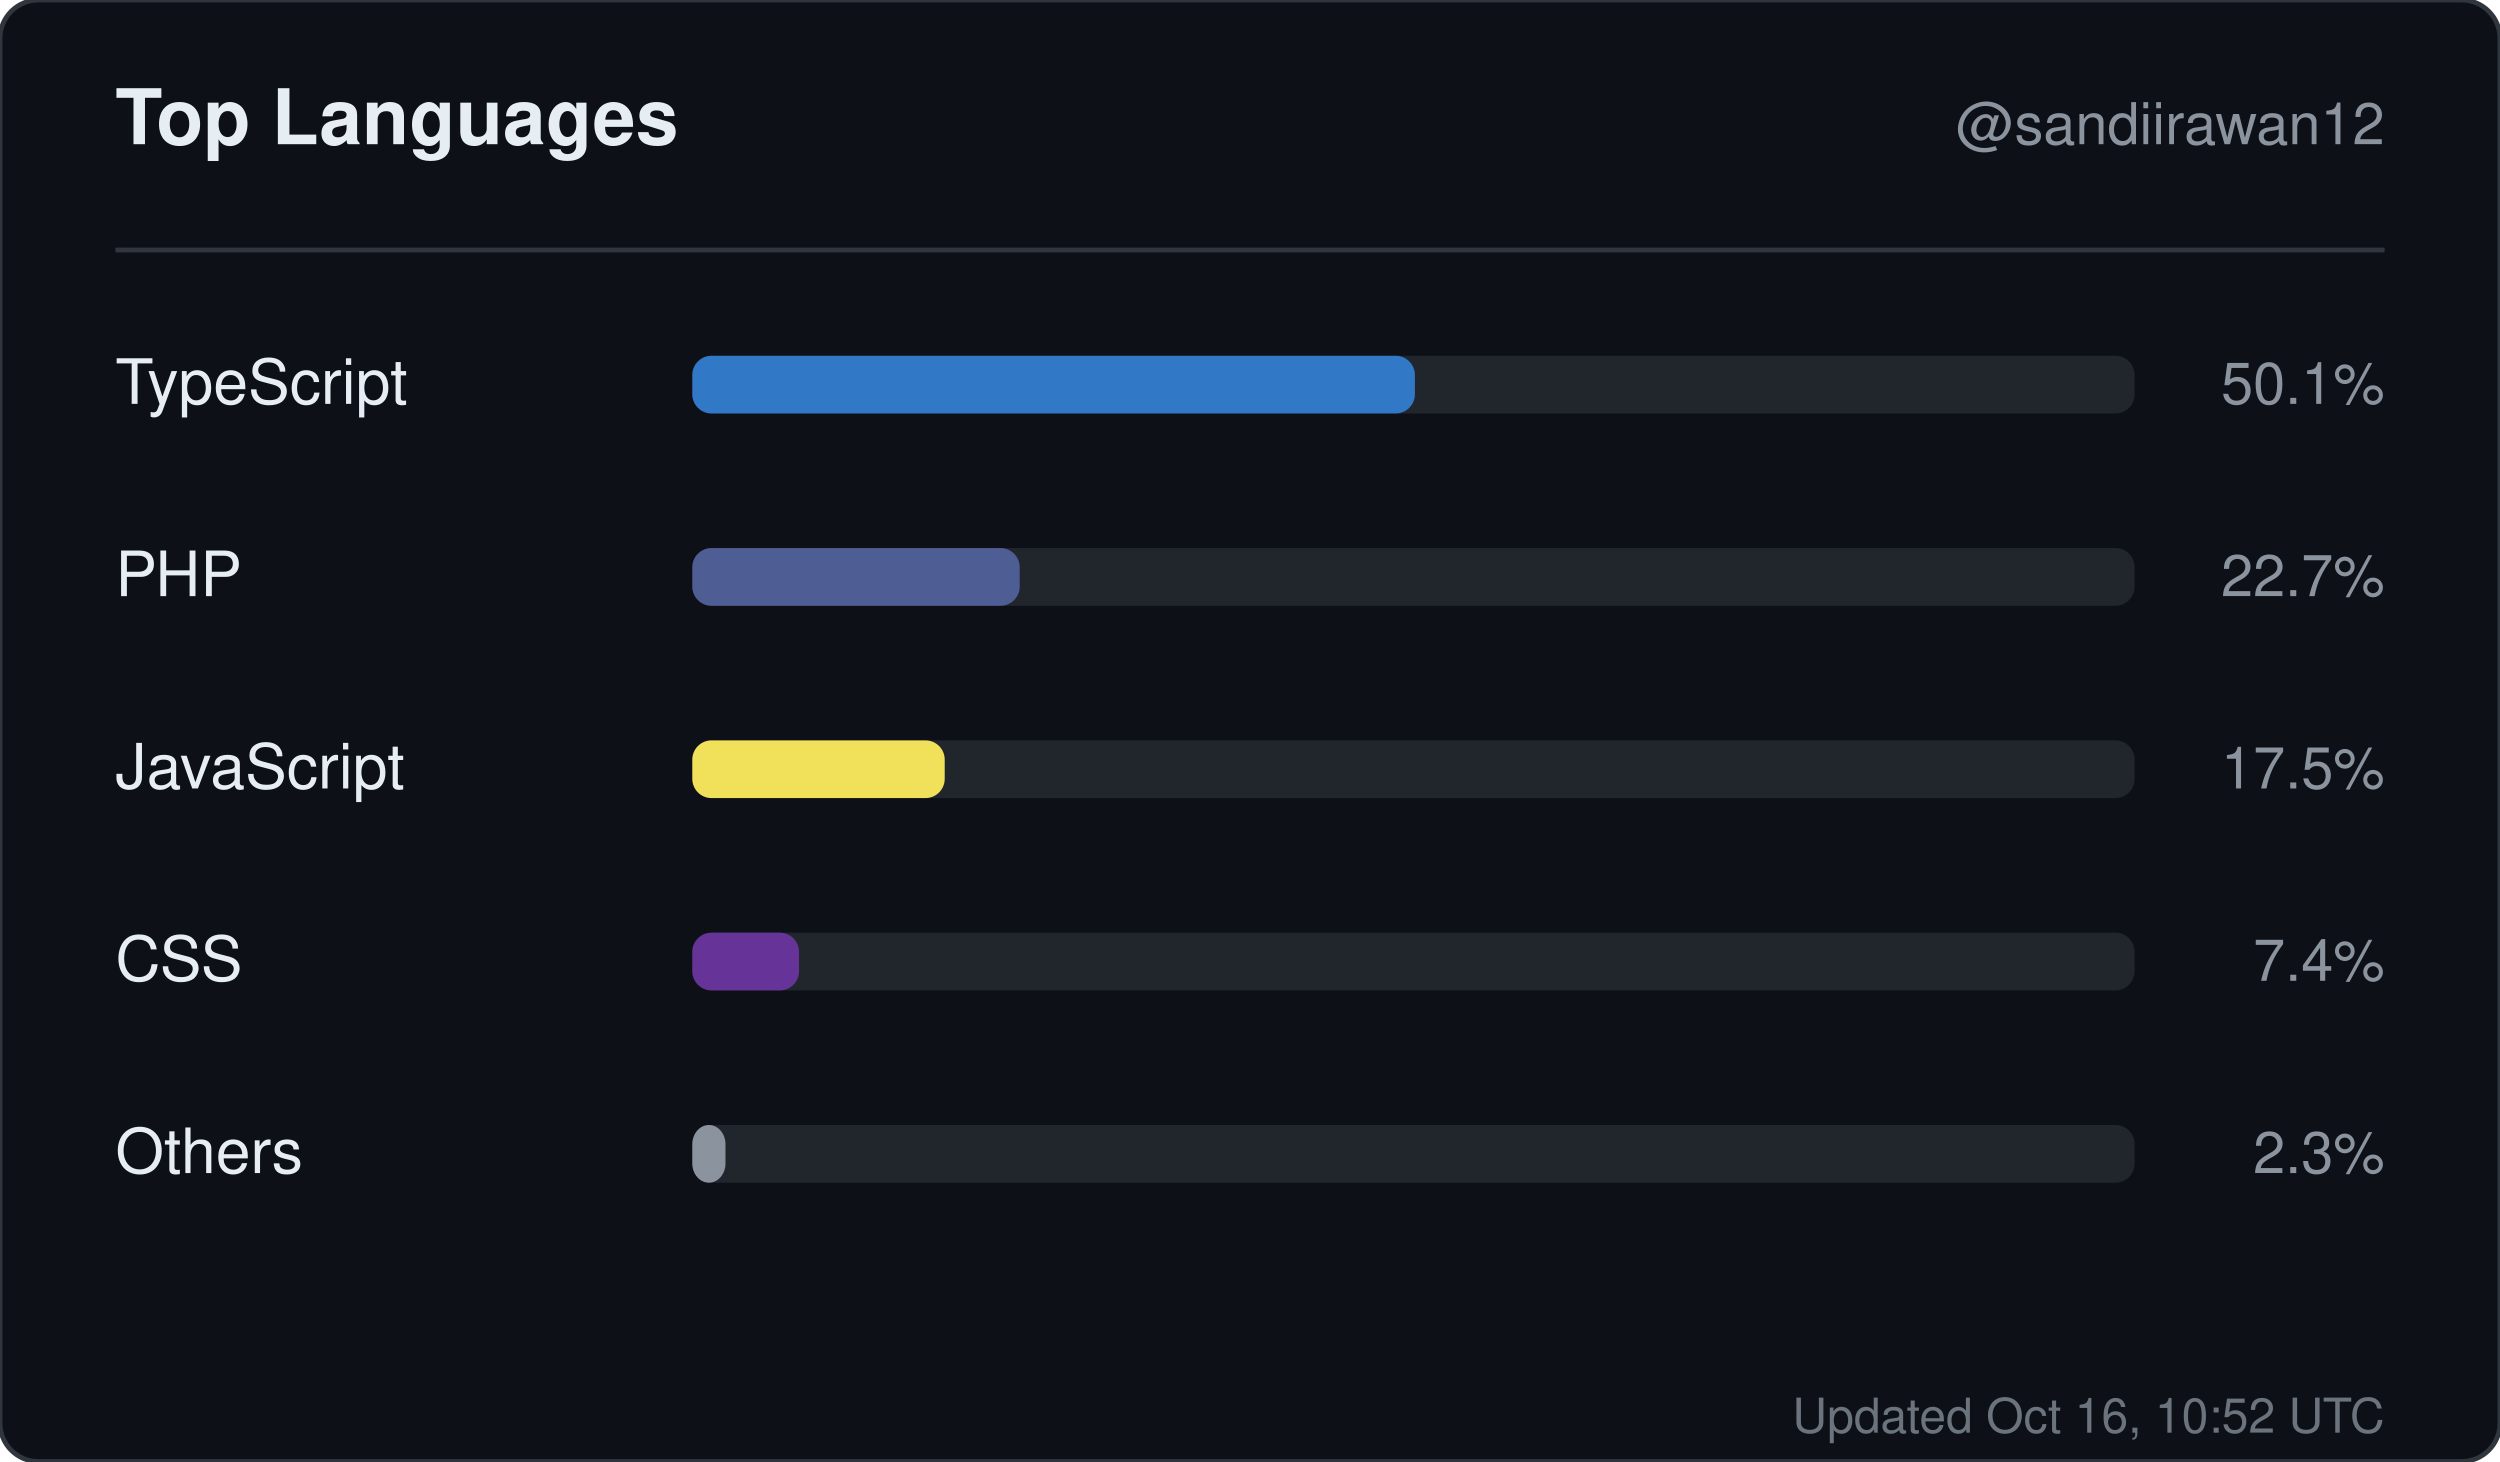
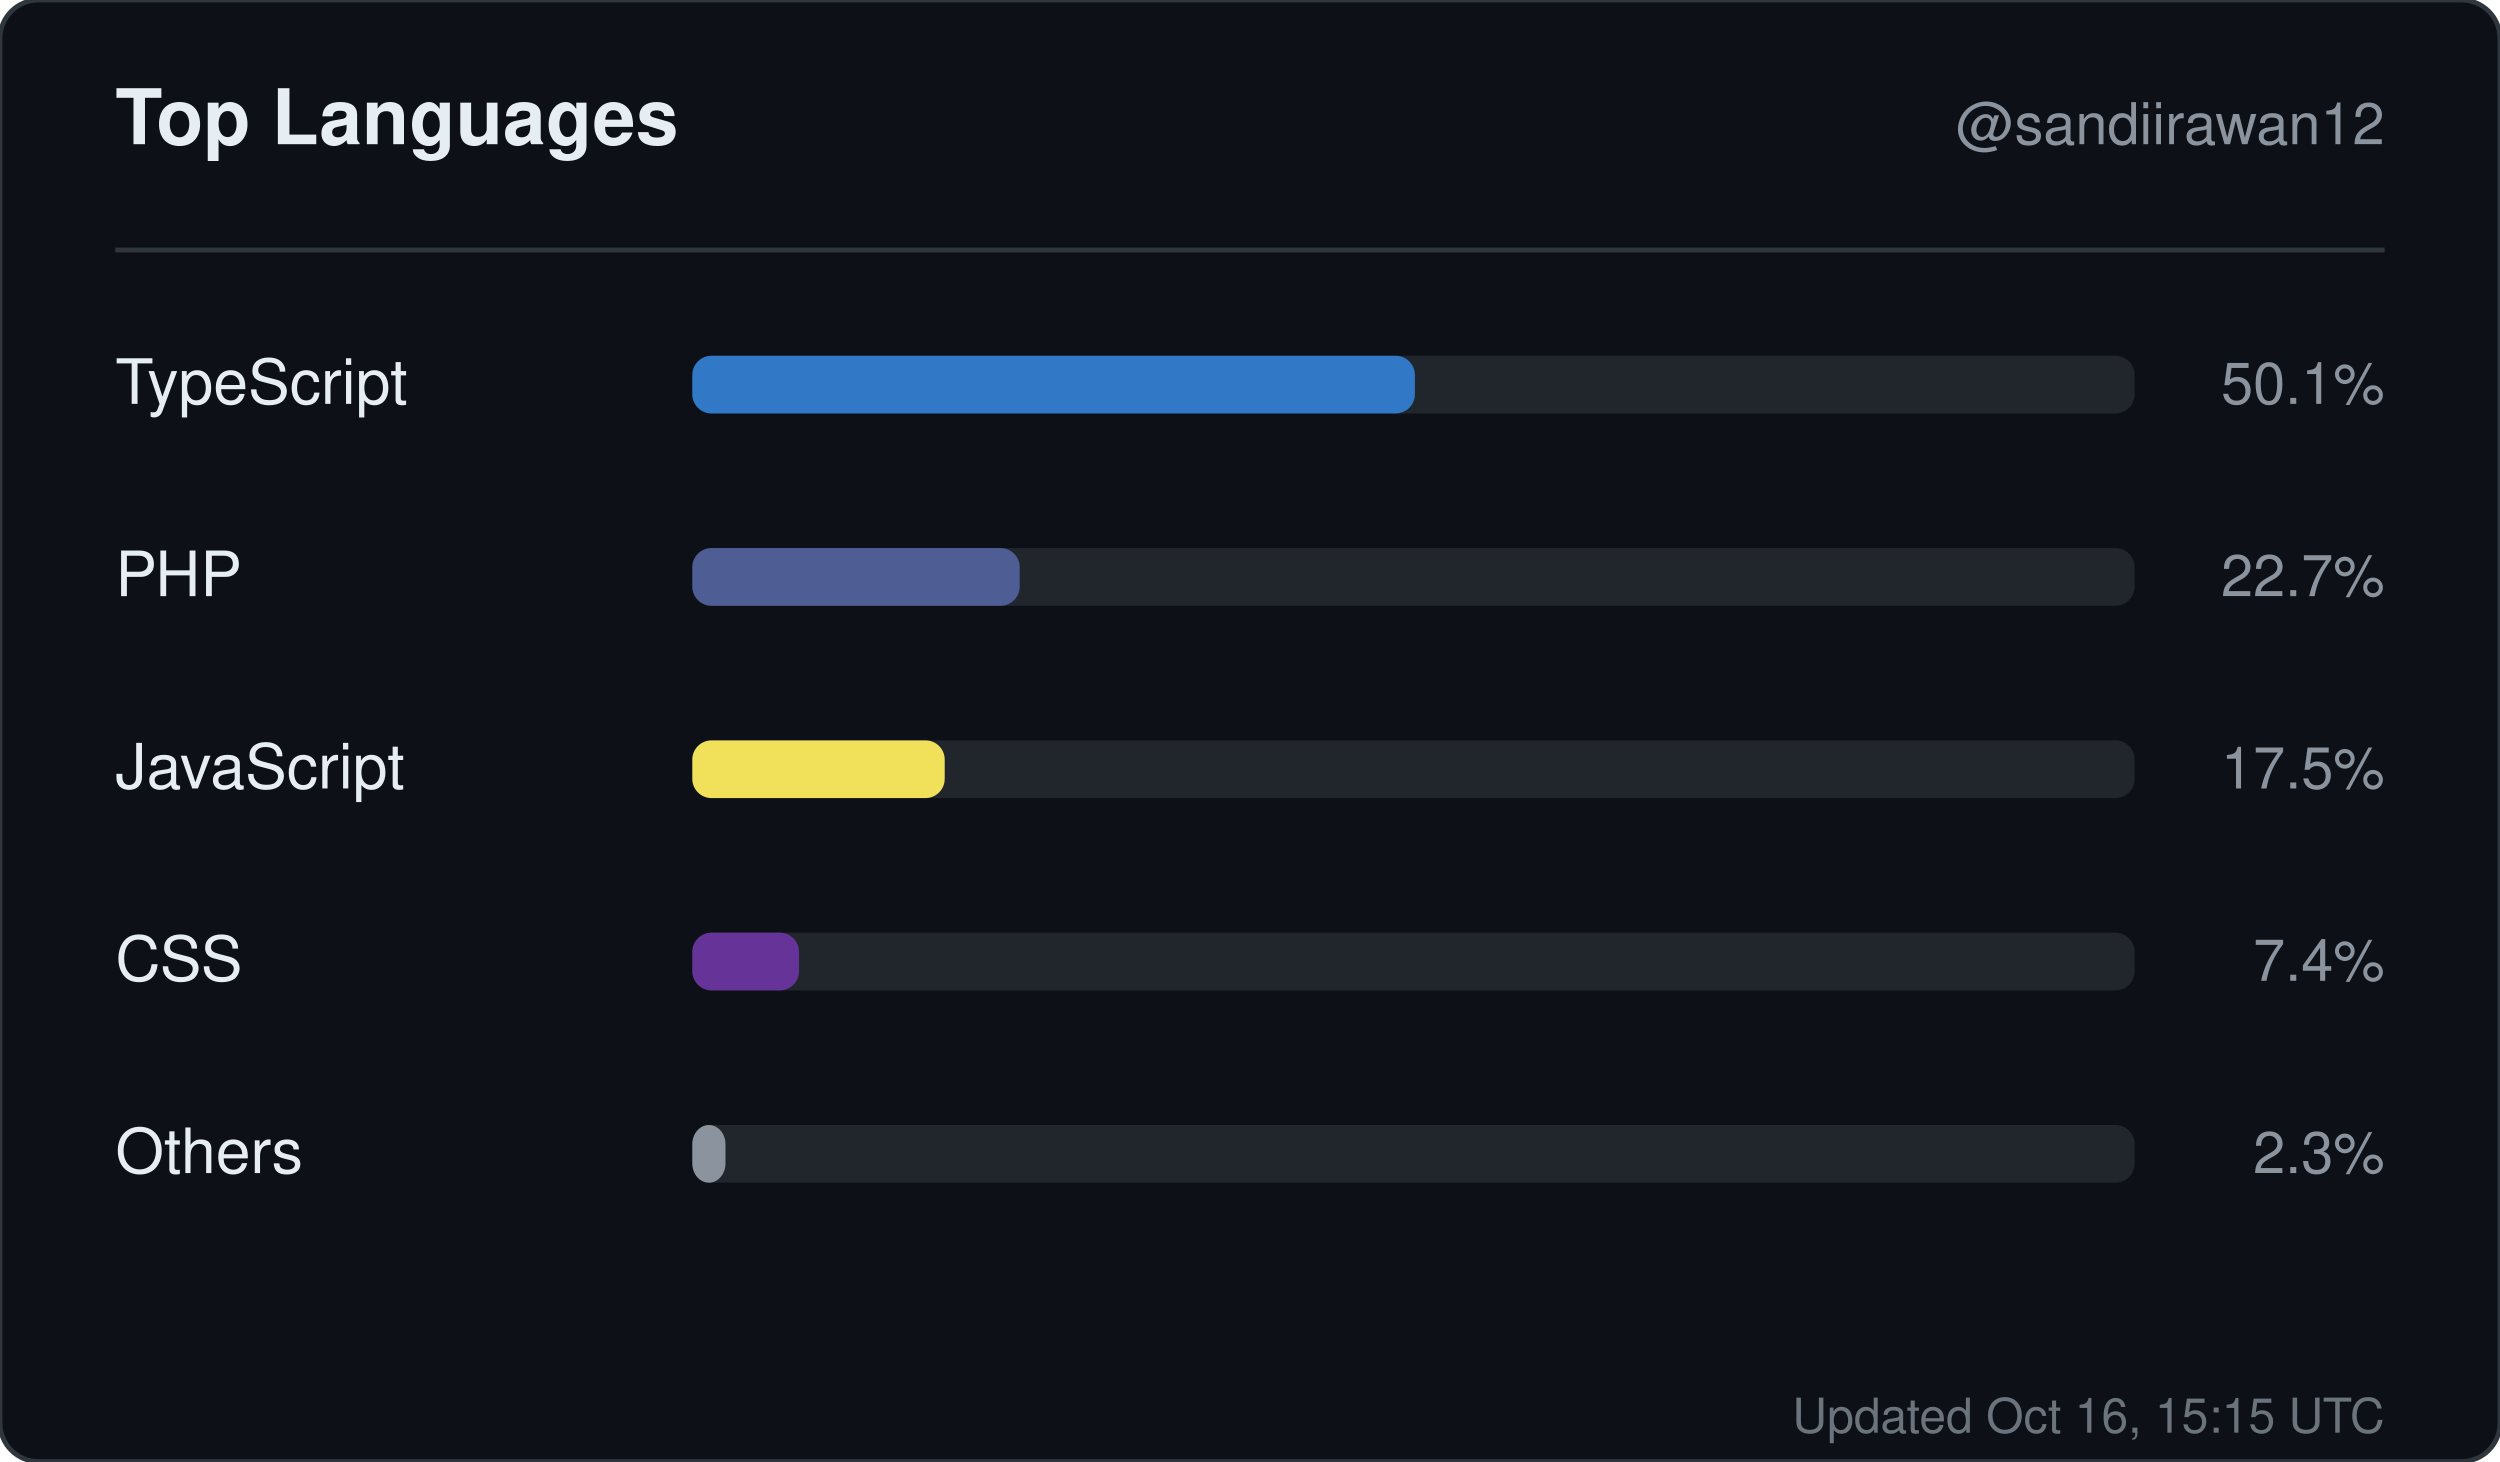
<svg xmlns="http://www.w3.org/2000/svg" width="520" height="304" viewBox="0 0 520 304" role="img" aria-label="Top languages for sandiirawan12">
  <rect width="520" height="304" rx="8" fill="#0d1117" stroke="#30363d" />
  <g font-family="-apple-system, BlinkMacSystemFont, Segoe UI, Helvetica, Arial, sans-serif">
    <text x="24" y="30" fill="#e6edf3" font-size="16" font-weight="700">Top Languages</text>
    <text x="496" y="30" fill="#8b949e" font-size="12" text-anchor="end">@sandiirawan12</text>
    <line x1="24" y1="52" x2="496" y2="52" stroke="#30363d" />
    <text x="24" y="84" fill="#e6edf3" font-size="13">TypeScript</text>
    <rect x="144" y="74" width="300" height="12" rx="4" fill="#21262d" />
    <rect x="144" y="74" width="150.3" height="12" rx="4" fill="#3178c6" />
    <text x="496" y="84" fill="#8b949e" font-size="12" text-anchor="end">50.1%</text>
    <text x="24" y="124" fill="#e6edf3" font-size="13">PHP</text>
    <rect x="144" y="114" width="300" height="12" rx="4" fill="#21262d" />
    <rect x="144" y="114" width="68.1" height="12" rx="4" fill="#4F5D95" />
    <text x="496" y="124" fill="#8b949e" font-size="12" text-anchor="end">22.7%</text>
    <text x="24" y="164" fill="#e6edf3" font-size="13">JavaScript</text>
    <rect x="144" y="154" width="300" height="12" rx="4" fill="#21262d" />
    <rect x="144" y="154" width="52.5" height="12" rx="4" fill="#f1e05a" />
    <text x="496" y="164" fill="#8b949e" font-size="12" text-anchor="end">17.5%</text>
    <text x="24" y="204" fill="#e6edf3" font-size="13">CSS</text>
    <rect x="144" y="194" width="300" height="12" rx="4" fill="#21262d" />
    <rect x="144" y="194" width="22.2" height="12" rx="4" fill="#663399" />
    <text x="496" y="204" fill="#8b949e" font-size="12" text-anchor="end">7.4%</text>
    <text x="24" y="244" fill="#e6edf3" font-size="13">Others</text>
    <rect x="144" y="234" width="300" height="12" rx="4" fill="#21262d" />
    <rect x="144" y="234" width="6.9" height="12" rx="4" fill="#8b949e" />
    <text x="496" y="244" fill="#8b949e" font-size="12" text-anchor="end">2.3%</text>
-     <text x="496" y="298" fill="#8b949e" font-size="10" text-anchor="end" opacity="0.75">Updated Oct 16, 10:52 UTC</text>
+     <text x="496" y="298" fill="#8b949e" font-size="10" text-anchor="end" opacity="0.75">Updated Oct 16, 15:15 UTC</text>
  </g>
</svg>
